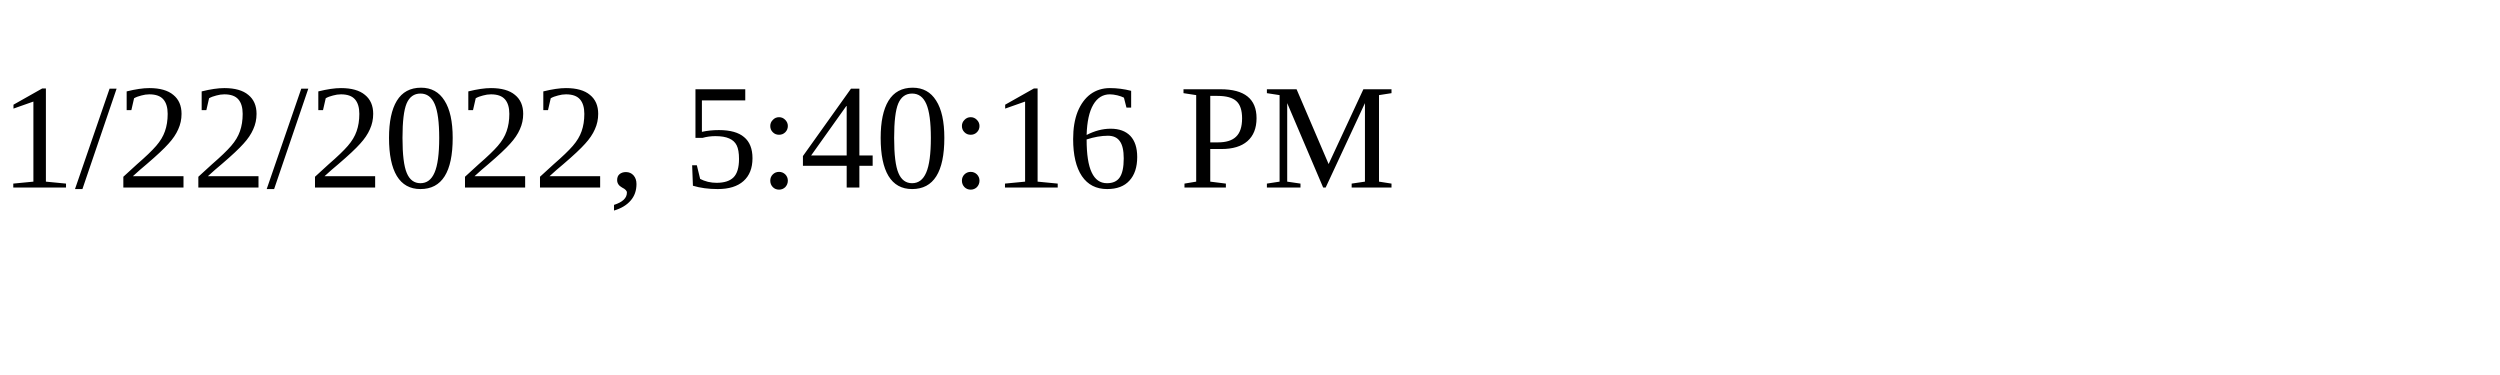
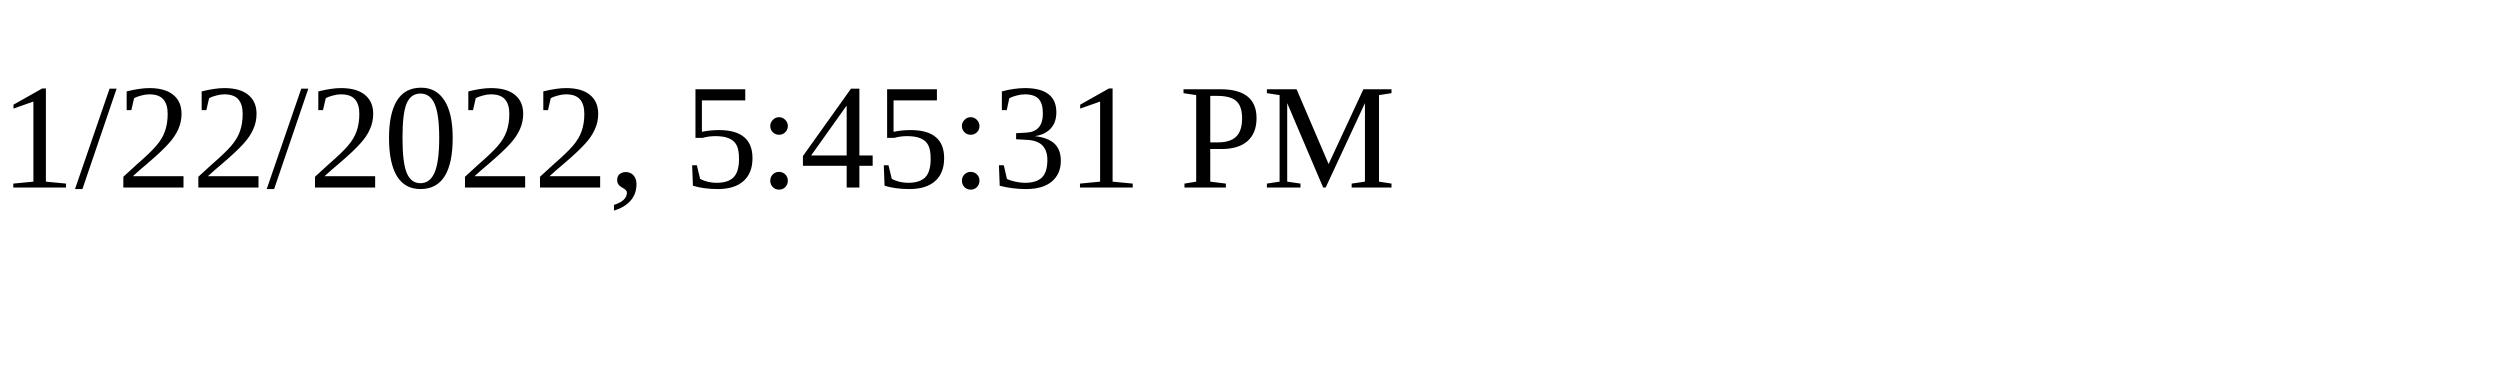
<svg xmlns="http://www.w3.org/2000/svg" height="30" width="200">
-   <text x="0" y="15">1/22/2022, 5:40:16 PM</text>
+   <text x="0" y="15">1/22/2022, 5:45:31 PM</text>
</svg>
